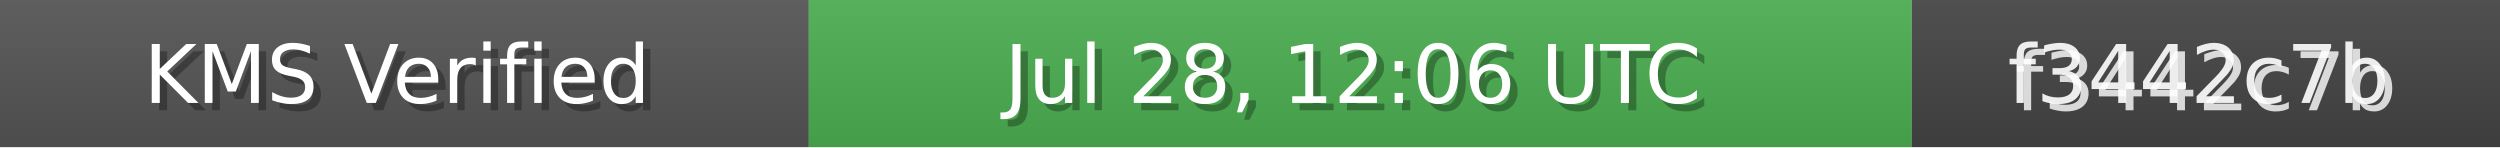
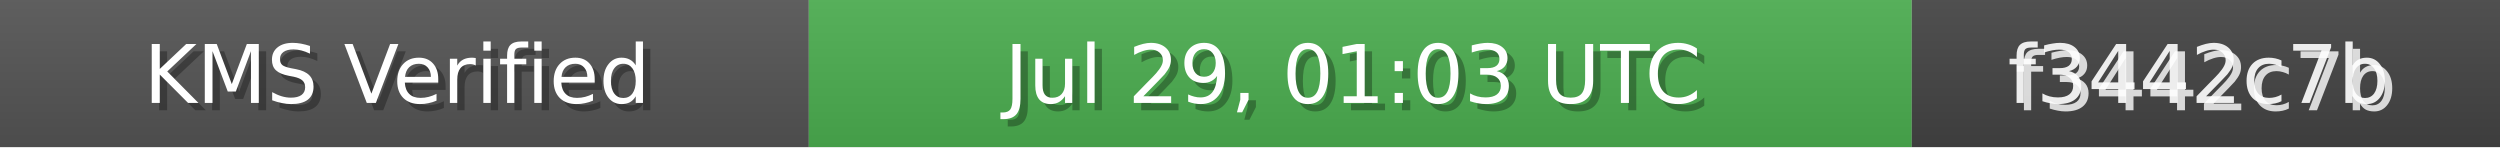
<svg xmlns="http://www.w3.org/2000/svg" width="340" height="20" role="img">
  <linearGradient id="bg" x2="0" y2="100%">
    <stop offset="0" stop-color="#bbb" stop-opacity=".1" />
    <stop offset="1" stop-opacity=".1" />
  </linearGradient>
  <rect width="110" height="20" fill="#555" />
  <rect x="110" width="150" height="20" fill="#4CAF50" />
  <rect x="260" width="80" height="20" fill="#444" />
  <rect width="340" height="20" fill="url(#bg)" />
  <g fill="#fff" text-anchor="middle" font-family="Verdana,Geneva,DejaVu Sans,sans-serif" font-size="11">
    <text x="55" y="15" fill="#000" fill-opacity=".3">KMS Verified</text>
    <text x="54" y="14">KMS Verified</text>
-     <text x="185" y="15" fill="#000" fill-opacity=".3">Jul 28, 12:06 UTC</text>
-     <text x="184" y="14">Jul 28, 12:06 UTC</text>
+     <text x="185" y="15" fill="#000" fill-opacity=".3">Jul 29, 01:03 UTC</text>
+     <text x="184" y="14">Jul 29, 01:03 UTC</text>
    <text x="300" y="15" fill="#fff" fill-opacity=".8">f3442c7b</text>
    <text x="299" y="14" fill="#fff" fill-opacity=".9">f3442c7b</text>
  </g>
</svg>
